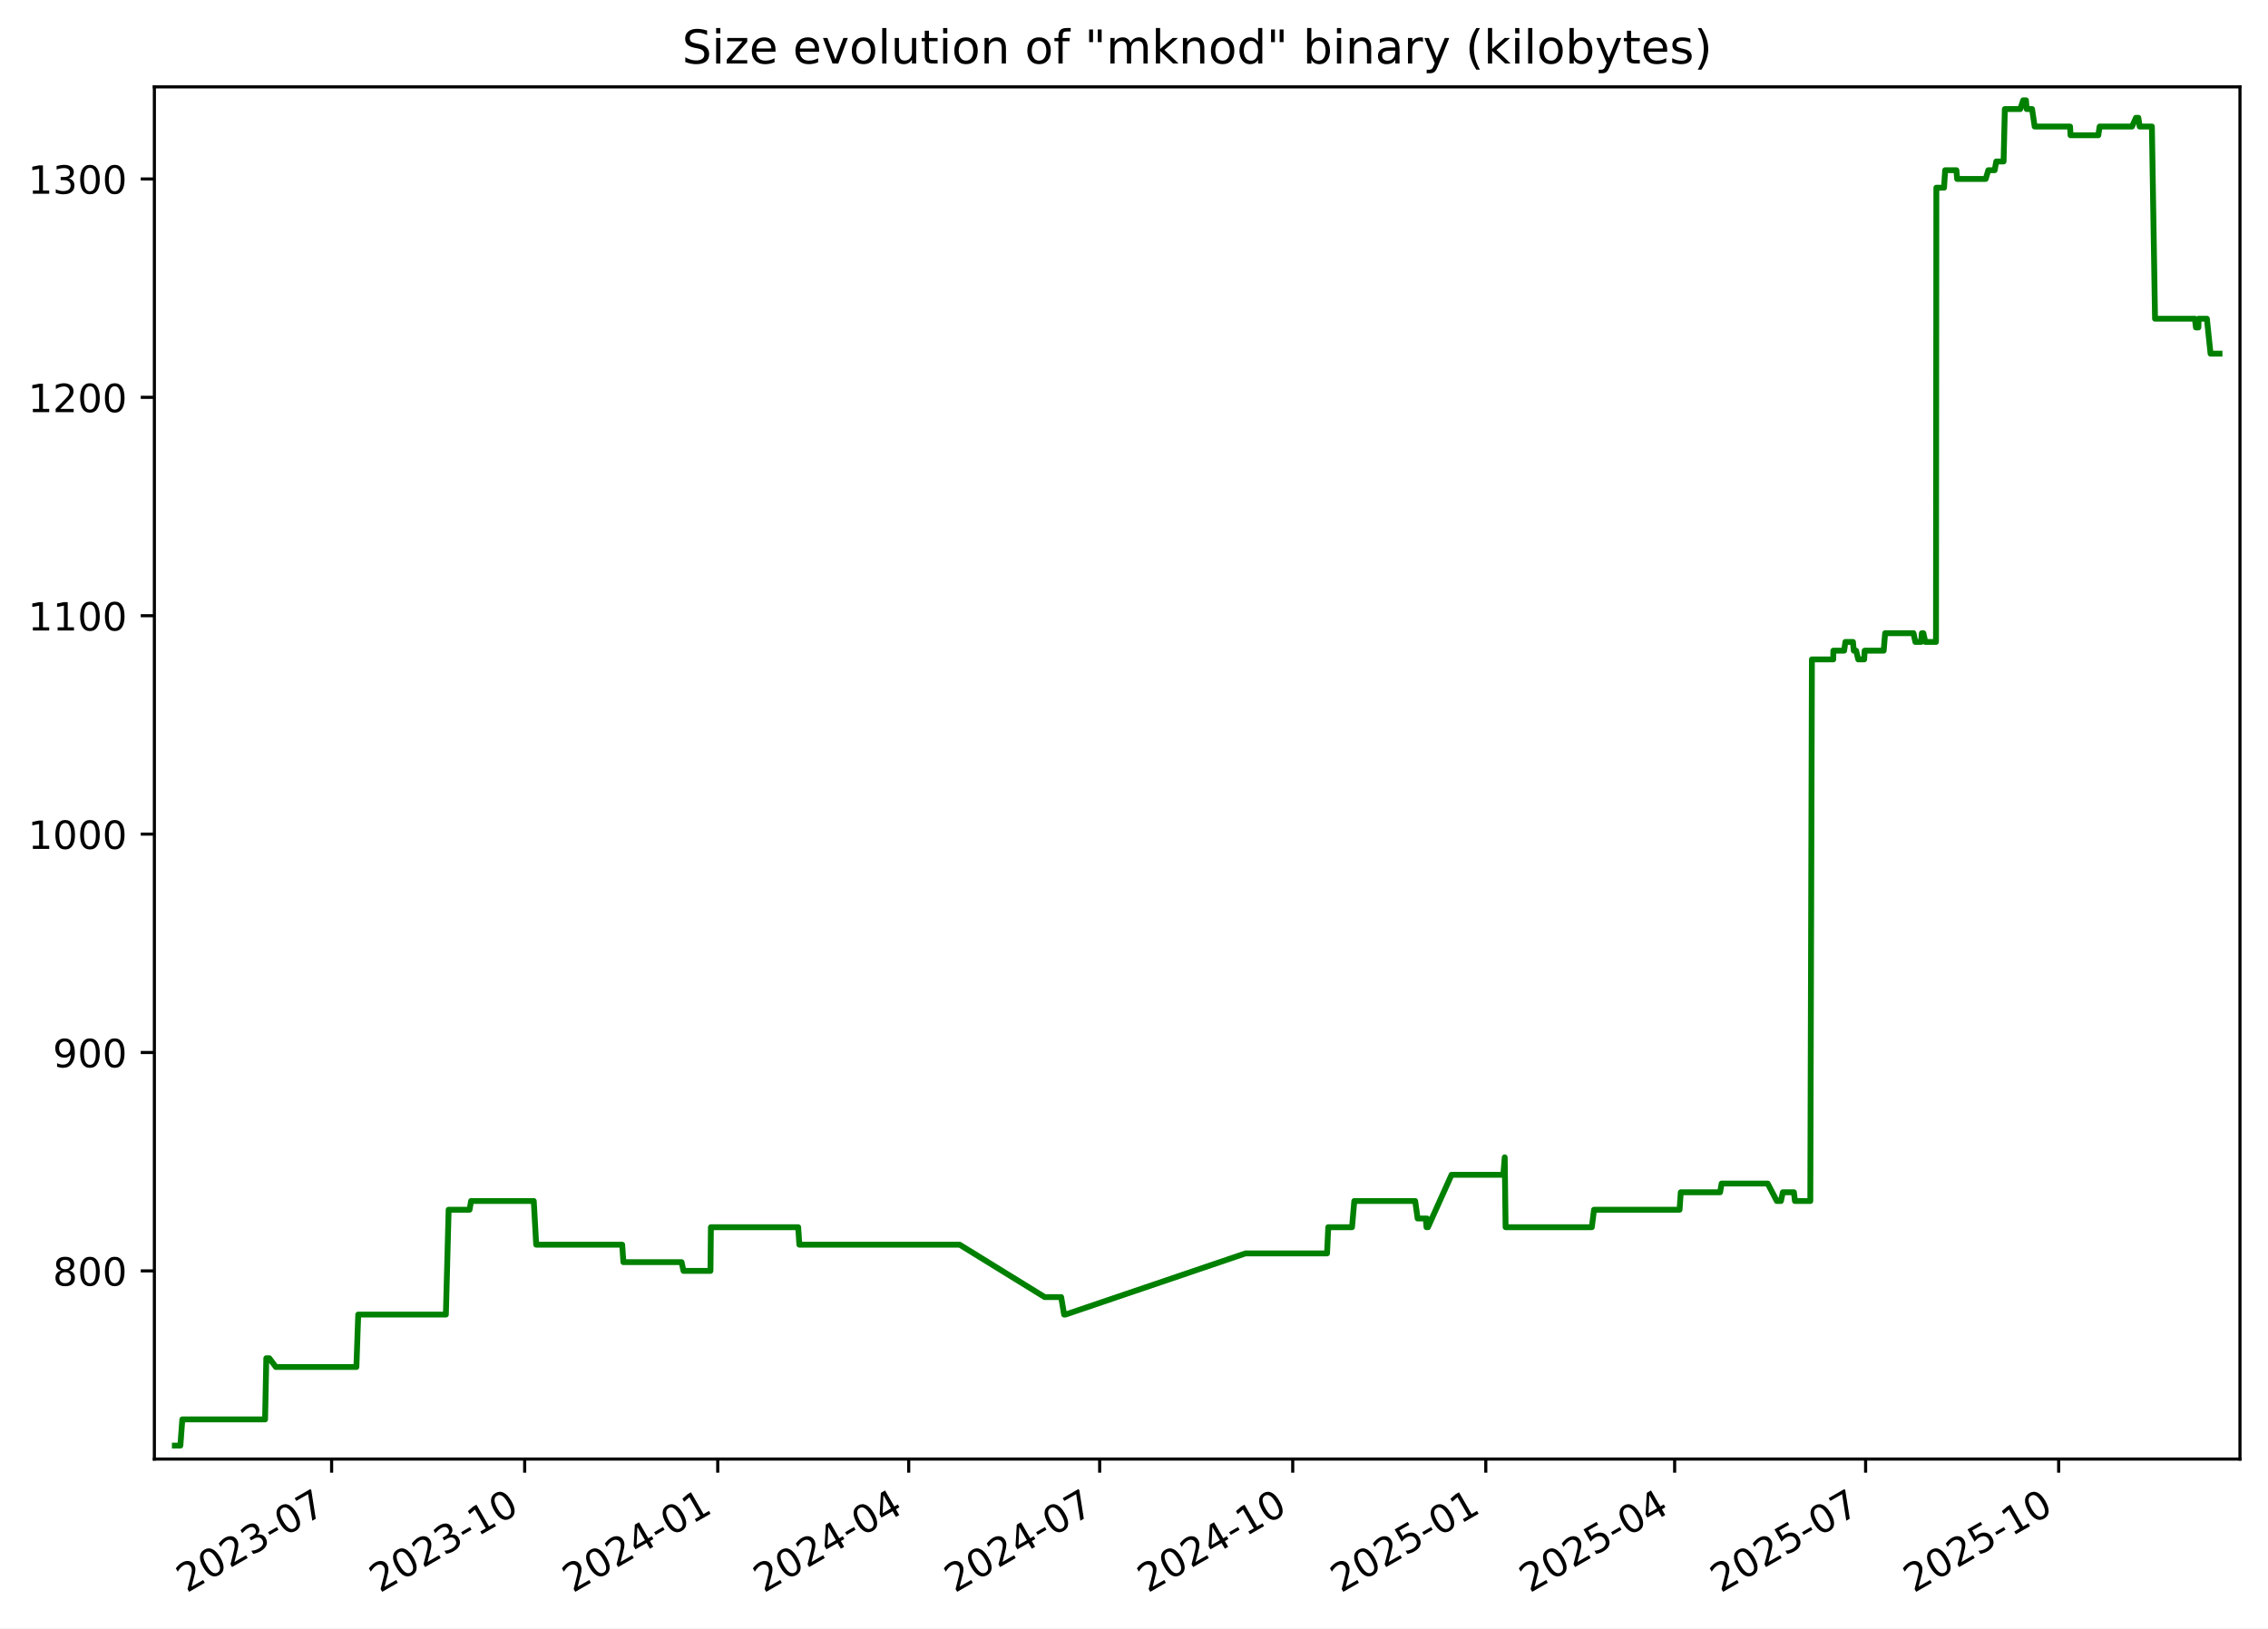
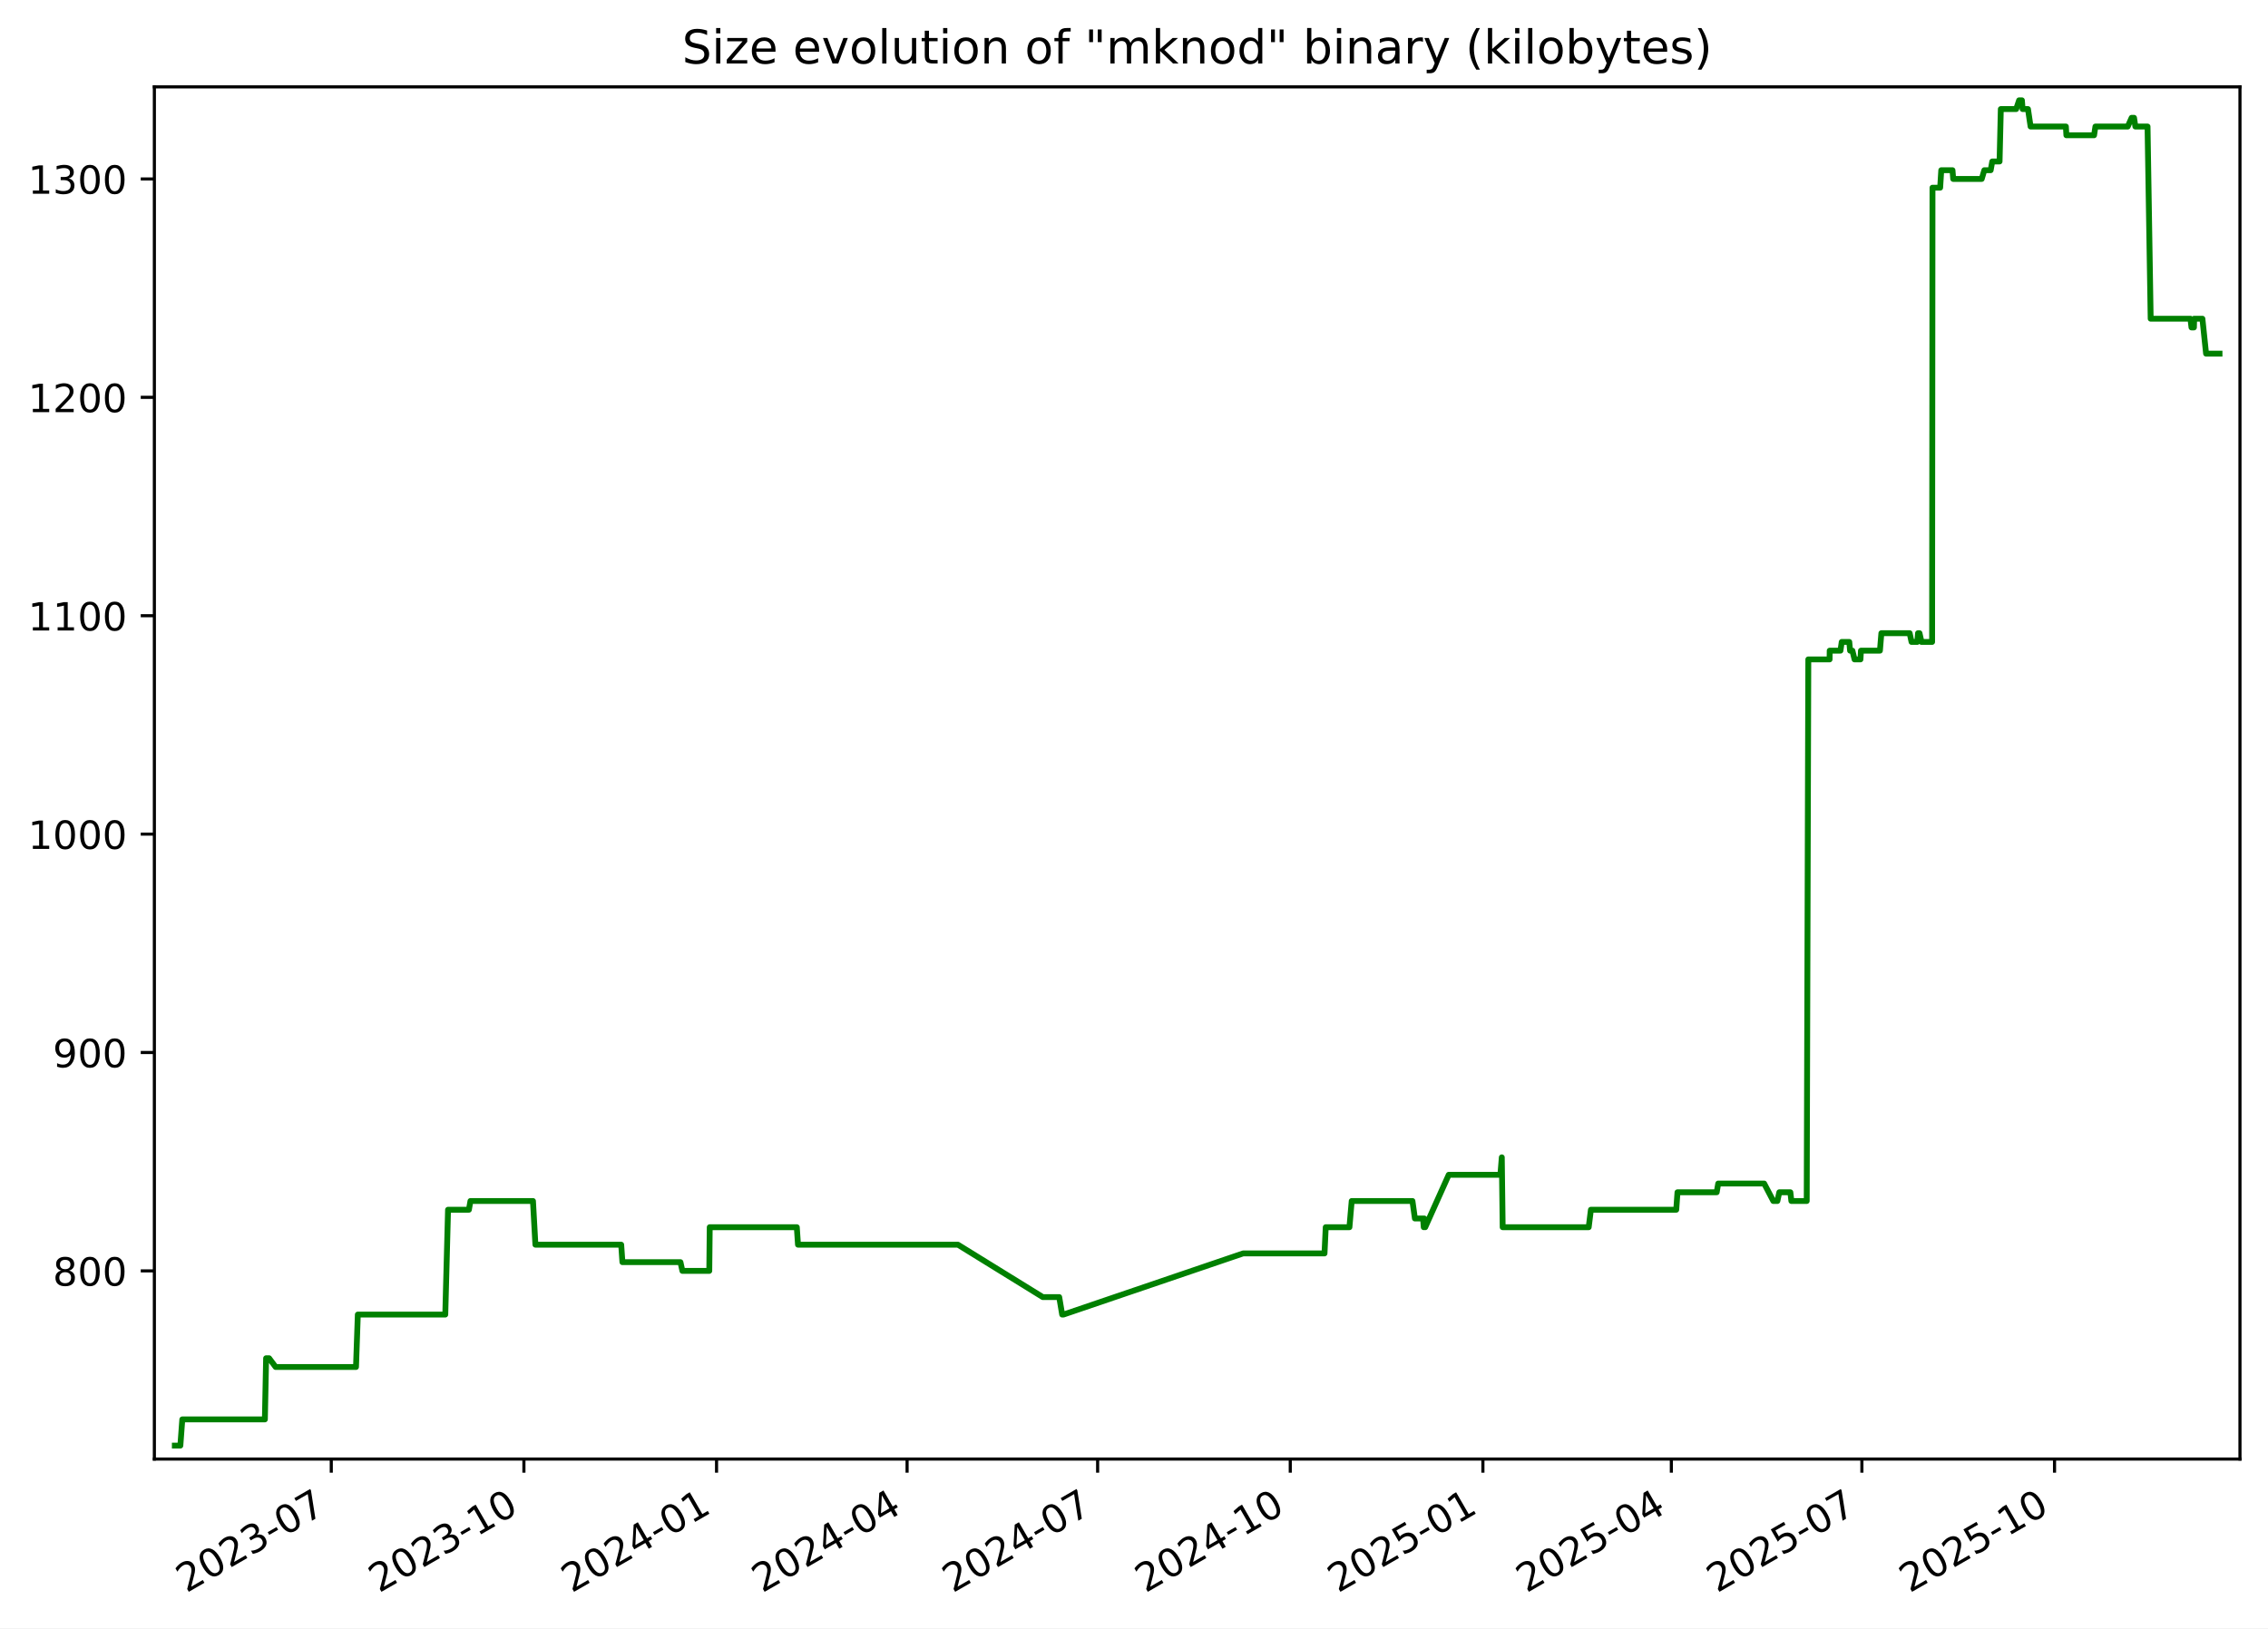
<svg xmlns="http://www.w3.org/2000/svg" xmlns:xlink="http://www.w3.org/1999/xlink" width="582.53pt" height="418.303pt" viewBox="0 0 582.53 418.303" version="1.1">
  <defs>
    <style type="text/css">*{stroke-linejoin: round; stroke-linecap: butt}</style>
  </defs>
  <g id="figure_1">
    <g id="patch_1">
      <path d="M -0 418.303  L 582.53 418.303  L 582.53 0  L -0 0  z " style="fill: #ffffff" />
    </g>
    <g id="axes_1">
      <g id="patch_2">
        <path d="M 39.65 374.83  L 575.33 374.83  L 575.33 22.318  L 39.65 22.318  z " style="fill: #ffffff" />
      </g>
      <g id="matplotlib.axis_1">
        <g id="xtick_1">
          <g id="line2d_1">
            <defs>
-               <path id="mb4c6e9aa20" d="M 0 0  L 0 3.5  " style="stroke: #000000; stroke-width: 0.8" />
+               <path id="m5fbd03f6fa" d="M 0 0  L 0 3.5  " style="stroke: #000000; stroke-width: 0.8" />
            </defs>
            <g>
-               <use xlink:href="#mb4c6e9aa20" x="85.175" y="374.83" style="stroke: #000000; stroke-width: 0.8" />
+               <use xlink:href="#m5fbd03f6fa" x="85.087" y="374.83" style="stroke: #000000; stroke-width: 0.8" />
            </g>
          </g>
          <g id="text_1">
-             <g transform="translate(47.9506 409.302) rotate(-30) scale(0.1 -0.1)">
+             <g transform="translate(47.86205 409.302) rotate(-30) scale(0.1 -0.1)">
              <defs>
                <path id="DejaVuSans-32" d="M 1228 531  L 3431 531  L 3431 0  L 469 0  L 469 531  Q 828 903 1448 1529  Q 2069 2156 2228 2338  Q 2531 2678 2651 2914  Q 2772 3150 2772 3378  Q 2772 3750 2511 3984  Q 2250 4219 1831 4219  Q 1534 4219 1204 4116  Q 875 4013 500 3803  L 500 4441  Q 881 4594 1212 4672  Q 1544 4750 1819 4750  Q 2544 4750 2975 4387  Q 3406 4025 3406 3419  Q 3406 3131 3298 2873  Q 3191 2616 2906 2266  Q 2828 2175 2409 1742  Q 1991 1309 1228 531  z " transform="scale(0.015625)" />
                <path id="DejaVuSans-30" d="M 2034 4250  Q 1547 4250 1301 3770  Q 1056 3291 1056 2328  Q 1056 1369 1301 889  Q 1547 409 2034 409  Q 2525 409 2770 889  Q 3016 1369 3016 2328  Q 3016 3291 2770 3770  Q 2525 4250 2034 4250  z M 2034 4750  Q 2819 4750 3233 4129  Q 3647 3509 3647 2328  Q 3647 1150 3233 529  Q 2819 -91 2034 -91  Q 1250 -91 836 529  Q 422 1150 422 2328  Q 422 3509 836 4129  Q 1250 4750 2034 4750  z " transform="scale(0.015625)" />
                <path id="DejaVuSans-33" d="M 2597 2516  Q 3050 2419 3304 2112  Q 3559 1806 3559 1356  Q 3559 666 3084 287  Q 2609 -91 1734 -91  Q 1441 -91 1130 -33  Q 819 25 488 141  L 488 750  Q 750 597 1062 519  Q 1375 441 1716 441  Q 2309 441 2620 675  Q 2931 909 2931 1356  Q 2931 1769 2642 2001  Q 2353 2234 1838 2234  L 1294 2234  L 1294 2753  L 1863 2753  Q 2328 2753 2575 2939  Q 2822 3125 2822 3475  Q 2822 3834 2567 4026  Q 2313 4219 1838 4219  Q 1578 4219 1281 4162  Q 984 4106 628 3988  L 628 4550  Q 988 4650 1302 4700  Q 1616 4750 1894 4750  Q 2613 4750 3031 4423  Q 3450 4097 3450 3541  Q 3450 3153 3228 2886  Q 3006 2619 2597 2516  z " transform="scale(0.015625)" />
                <path id="DejaVuSans-2d" d="M 313 2009  L 1997 2009  L 1997 1497  L 313 1497  L 313 2009  z " transform="scale(0.015625)" />
                <path id="DejaVuSans-37" d="M 525 4666  L 3525 4666  L 3525 4397  L 1831 0  L 1172 0  L 2766 4134  L 525 4134  L 525 4666  z " transform="scale(0.015625)" />
              </defs>
              <use xlink:href="#DejaVuSans-32" />
              <use xlink:href="#DejaVuSans-30" x="63.623" />
              <use xlink:href="#DejaVuSans-32" x="127.246" />
              <use xlink:href="#DejaVuSans-33" x="190.869" />
              <use xlink:href="#DejaVuSans-2d" x="254.492" />
              <use xlink:href="#DejaVuSans-30" x="290.576" />
              <use xlink:href="#DejaVuSans-37" x="354.199" />
            </g>
          </g>
        </g>
        <g id="xtick_2">
          <g id="line2d_2">
            <g>
-               <use xlink:href="#mb4c6e9aa20" x="134.763" y="374.83" style="stroke: #000000; stroke-width: 0.8" />
+               <use xlink:href="#m5fbd03f6fa" x="134.565" y="374.83" style="stroke: #000000; stroke-width: 0.8" />
            </g>
          </g>
          <g id="text_2">
-             <g transform="translate(97.53768 409.302) rotate(-30) scale(0.1 -0.1)">
+             <g transform="translate(97.34011 409.302) rotate(-30) scale(0.1 -0.1)">
              <defs>
                <path id="DejaVuSans-31" d="M 794 531  L 1825 531  L 1825 4091  L 703 3866  L 703 4441  L 1819 4666  L 2450 4666  L 2450 531  L 3481 531  L 3481 0  L 794 0  L 794 531  z " transform="scale(0.015625)" />
              </defs>
              <use xlink:href="#DejaVuSans-32" />
              <use xlink:href="#DejaVuSans-30" x="63.623" />
              <use xlink:href="#DejaVuSans-32" x="127.246" />
              <use xlink:href="#DejaVuSans-33" x="190.869" />
              <use xlink:href="#DejaVuSans-2d" x="254.492" />
              <use xlink:href="#DejaVuSans-31" x="290.576" />
              <use xlink:href="#DejaVuSans-30" x="354.199" />
            </g>
          </g>
        </g>
        <g id="xtick_3">
          <g id="line2d_3">
            <g>
-               <use xlink:href="#mb4c6e9aa20" x="184.35" y="374.83" style="stroke: #000000; stroke-width: 0.8" />
+               <use xlink:href="#m5fbd03f6fa" x="184.043" y="374.83" style="stroke: #000000; stroke-width: 0.8" />
            </g>
          </g>
          <g id="text_3">
-             <g transform="translate(147.1248 409.302) rotate(-30) scale(0.1 -0.1)">
+             <g transform="translate(146.8182 409.302) rotate(-30) scale(0.1 -0.1)">
              <defs>
                <path id="DejaVuSans-34" d="M 2419 4116  L 825 1625  L 2419 1625  L 2419 4116  z M 2253 4666  L 3047 4666  L 3047 1625  L 3713 1625  L 3713 1100  L 3047 1100  L 3047 0  L 2419 0  L 2419 1100  L 313 1100  L 313 1709  L 2253 4666  z " transform="scale(0.015625)" />
              </defs>
              <use xlink:href="#DejaVuSans-32" />
              <use xlink:href="#DejaVuSans-30" x="63.623" />
              <use xlink:href="#DejaVuSans-32" x="127.246" />
              <use xlink:href="#DejaVuSans-34" x="190.869" />
              <use xlink:href="#DejaVuSans-2d" x="254.492" />
              <use xlink:href="#DejaVuSans-30" x="290.576" />
              <use xlink:href="#DejaVuSans-31" x="354.199" />
            </g>
          </g>
        </g>
        <g id="xtick_4">
          <g id="line2d_4">
            <g>
-               <use xlink:href="#mb4c6e9aa20" x="233.398" y="374.83" style="stroke: #000000; stroke-width: 0.8" />
+               <use xlink:href="#m5fbd03f6fa" x="232.983" y="374.83" style="stroke: #000000; stroke-width: 0.8" />
            </g>
          </g>
          <g id="text_4">
-             <g transform="translate(196.1729 409.302) rotate(-30) scale(0.1 -0.1)">
+             <g transform="translate(195.7584 409.302) rotate(-30) scale(0.1 -0.1)">
              <use xlink:href="#DejaVuSans-32" />
              <use xlink:href="#DejaVuSans-30" x="63.623" />
              <use xlink:href="#DejaVuSans-32" x="127.246" />
              <use xlink:href="#DejaVuSans-34" x="190.869" />
              <use xlink:href="#DejaVuSans-2d" x="254.492" />
              <use xlink:href="#DejaVuSans-30" x="290.576" />
              <use xlink:href="#DejaVuSans-34" x="354.199" />
            </g>
          </g>
        </g>
        <g id="xtick_5">
          <g id="line2d_5">
            <g>
-               <use xlink:href="#mb4c6e9aa20" x="282.446" y="374.83" style="stroke: #000000; stroke-width: 0.8" />
+               <use xlink:href="#m5fbd03f6fa" x="281.924" y="374.83" style="stroke: #000000; stroke-width: 0.8" />
            </g>
          </g>
          <g id="text_5">
-             <g transform="translate(245.221 409.302) rotate(-30) scale(0.1 -0.1)">
+             <g transform="translate(244.6987 409.302) rotate(-30) scale(0.1 -0.1)">
              <use xlink:href="#DejaVuSans-32" />
              <use xlink:href="#DejaVuSans-30" x="63.623" />
              <use xlink:href="#DejaVuSans-32" x="127.246" />
              <use xlink:href="#DejaVuSans-34" x="190.869" />
              <use xlink:href="#DejaVuSans-2d" x="254.492" />
              <use xlink:href="#DejaVuSans-30" x="290.576" />
              <use xlink:href="#DejaVuSans-37" x="354.199" />
            </g>
          </g>
        </g>
        <g id="xtick_6">
          <g id="line2d_6">
            <g>
-               <use xlink:href="#mb4c6e9aa20" x="332.033" y="374.83" style="stroke: #000000; stroke-width: 0.8" />
+               <use xlink:href="#m5fbd03f6fa" x="331.402" y="374.83" style="stroke: #000000; stroke-width: 0.8" />
            </g>
          </g>
          <g id="text_6">
-             <g transform="translate(294.8081 409.302) rotate(-30) scale(0.1 -0.1)">
+             <g transform="translate(294.1768 409.302) rotate(-30) scale(0.1 -0.1)">
              <use xlink:href="#DejaVuSans-32" />
              <use xlink:href="#DejaVuSans-30" x="63.623" />
              <use xlink:href="#DejaVuSans-32" x="127.246" />
              <use xlink:href="#DejaVuSans-34" x="190.869" />
              <use xlink:href="#DejaVuSans-2d" x="254.492" />
              <use xlink:href="#DejaVuSans-31" x="290.576" />
              <use xlink:href="#DejaVuSans-30" x="354.199" />
            </g>
          </g>
        </g>
        <g id="xtick_7">
          <g id="line2d_7">
            <g>
-               <use xlink:href="#mb4c6e9aa20" x="381.62" y="374.83" style="stroke: #000000; stroke-width: 0.8" />
+               <use xlink:href="#m5fbd03f6fa" x="380.88" y="374.83" style="stroke: #000000; stroke-width: 0.8" />
            </g>
          </g>
          <g id="text_7">
-             <g transform="translate(344.3952 409.302) rotate(-30) scale(0.1 -0.1)">
+             <g transform="translate(343.6548 409.302) rotate(-30) scale(0.1 -0.1)">
              <defs>
                <path id="DejaVuSans-35" d="M 691 4666  L 3169 4666  L 3169 4134  L 1269 4134  L 1269 2991  Q 1406 3038 1543 3061  Q 1681 3084 1819 3084  Q 2600 3084 3056 2656  Q 3513 2228 3513 1497  Q 3513 744 3044 326  Q 2575 -91 1722 -91  Q 1428 -91 1123 -41  Q 819 9 494 109  L 494 744  Q 775 591 1075 516  Q 1375 441 1709 441  Q 2250 441 2565 725  Q 2881 1009 2881 1497  Q 2881 1984 2565 2268  Q 2250 2553 1709 2553  Q 1456 2553 1204 2497  Q 953 2441 691 2322  L 691 4666  z " transform="scale(0.015625)" />
              </defs>
              <use xlink:href="#DejaVuSans-32" />
              <use xlink:href="#DejaVuSans-30" x="63.623" />
              <use xlink:href="#DejaVuSans-32" x="127.246" />
              <use xlink:href="#DejaVuSans-35" x="190.869" />
              <use xlink:href="#DejaVuSans-2d" x="254.492" />
              <use xlink:href="#DejaVuSans-30" x="290.576" />
              <use xlink:href="#DejaVuSans-31" x="354.199" />
            </g>
          </g>
        </g>
        <g id="xtick_8">
          <g id="line2d_8">
            <g>
-               <use xlink:href="#mb4c6e9aa20" x="430.129" y="374.83" style="stroke: #000000; stroke-width: 0.8" />
+               <use xlink:href="#m5fbd03f6fa" x="429.282" y="374.83" style="stroke: #000000; stroke-width: 0.8" />
            </g>
          </g>
          <g id="text_8">
-             <g transform="translate(392.9043 409.302) rotate(-30) scale(0.1 -0.1)">
+             <g transform="translate(392.0573 409.302) rotate(-30) scale(0.1 -0.1)">
              <use xlink:href="#DejaVuSans-32" />
              <use xlink:href="#DejaVuSans-30" x="63.623" />
              <use xlink:href="#DejaVuSans-32" x="127.246" />
              <use xlink:href="#DejaVuSans-35" x="190.869" />
              <use xlink:href="#DejaVuSans-2d" x="254.492" />
              <use xlink:href="#DejaVuSans-30" x="290.576" />
              <use xlink:href="#DejaVuSans-34" x="354.199" />
            </g>
          </g>
        </g>
        <g id="xtick_9">
          <g id="line2d_9">
            <g>
-               <use xlink:href="#mb4c6e9aa20" x="479.177" y="374.83" style="stroke: #000000; stroke-width: 0.8" />
+               <use xlink:href="#m5fbd03f6fa" x="478.222" y="374.83" style="stroke: #000000; stroke-width: 0.8" />
            </g>
          </g>
          <g id="text_9">
-             <g transform="translate(441.9524 409.302) rotate(-30) scale(0.1 -0.1)">
+             <g transform="translate(440.9975 409.302) rotate(-30) scale(0.1 -0.1)">
              <use xlink:href="#DejaVuSans-32" />
              <use xlink:href="#DejaVuSans-30" x="63.623" />
              <use xlink:href="#DejaVuSans-32" x="127.246" />
              <use xlink:href="#DejaVuSans-35" x="190.869" />
              <use xlink:href="#DejaVuSans-2d" x="254.492" />
              <use xlink:href="#DejaVuSans-30" x="290.576" />
              <use xlink:href="#DejaVuSans-37" x="354.199" />
            </g>
          </g>
        </g>
        <g id="xtick_10">
          <g id="line2d_10">
            <g>
-               <use xlink:href="#mb4c6e9aa20" x="528.764" y="374.83" style="stroke: #000000; stroke-width: 0.8" />
+               <use xlink:href="#m5fbd03f6fa" x="527.7" y="374.83" style="stroke: #000000; stroke-width: 0.8" />
            </g>
          </g>
          <g id="text_10">
-             <g transform="translate(491.5394 409.302) rotate(-30) scale(0.1 -0.1)">
+             <g transform="translate(490.4756 409.302) rotate(-30) scale(0.1 -0.1)">
              <use xlink:href="#DejaVuSans-32" />
              <use xlink:href="#DejaVuSans-30" x="63.623" />
              <use xlink:href="#DejaVuSans-32" x="127.246" />
              <use xlink:href="#DejaVuSans-35" x="190.869" />
              <use xlink:href="#DejaVuSans-2d" x="254.492" />
              <use xlink:href="#DejaVuSans-31" x="290.576" />
              <use xlink:href="#DejaVuSans-30" x="354.199" />
            </g>
          </g>
        </g>
      </g>
      <g id="matplotlib.axis_2">
        <g id="ytick_1">
          <g id="line2d_11">
            <defs>
-               <path id="ma13e16b64d" d="M 0 0  L -3.5 0  " style="stroke: #000000; stroke-width: 0.8" />
+               <path id="maf9f6ffe1e" d="M 0 0  L -3.5 0  " style="stroke: #000000; stroke-width: 0.8" />
            </defs>
            <g>
-               <use xlink:href="#ma13e16b64d" x="39.65" y="326.491" style="stroke: #000000; stroke-width: 0.8" />
+               <use xlink:href="#maf9f6ffe1e" x="39.65" y="326.491" style="stroke: #000000; stroke-width: 0.8" />
            </g>
          </g>
          <g id="text_11">
            <g transform="translate(13.5625 330.2902) scale(0.1 -0.1)">
              <defs>
                <path id="DejaVuSans-38" d="M 2034 2216  Q 1584 2216 1326 1975  Q 1069 1734 1069 1313  Q 1069 891 1326 650  Q 1584 409 2034 409  Q 2484 409 2743 651  Q 3003 894 3003 1313  Q 3003 1734 2745 1975  Q 2488 2216 2034 2216  z M 1403 2484  Q 997 2584 770 2862  Q 544 3141 544 3541  Q 544 4100 942 4425  Q 1341 4750 2034 4750  Q 2731 4750 3128 4425  Q 3525 4100 3525 3541  Q 3525 3141 3298 2862  Q 3072 2584 2669 2484  Q 3125 2378 3379 2068  Q 3634 1759 3634 1313  Q 3634 634 3220 271  Q 2806 -91 2034 -91  Q 1263 -91 848 271  Q 434 634 434 1313  Q 434 1759 690 2068  Q 947 2378 1403 2484  z M 1172 3481  Q 1172 3119 1398 2916  Q 1625 2713 2034 2713  Q 2441 2713 2670 2916  Q 2900 3119 2900 3481  Q 2900 3844 2670 4047  Q 2441 4250 2034 4250  Q 1625 4250 1398 4047  Q 1172 3844 1172 3481  z " transform="scale(0.015625)" />
              </defs>
              <use xlink:href="#DejaVuSans-38" />
              <use xlink:href="#DejaVuSans-30" x="63.623" />
              <use xlink:href="#DejaVuSans-30" x="127.246" />
            </g>
          </g>
        </g>
        <g id="ytick_2">
          <g id="line2d_12">
            <g>
-               <use xlink:href="#ma13e16b64d" x="39.65" y="270.387" style="stroke: #000000; stroke-width: 0.8" />
+               <use xlink:href="#maf9f6ffe1e" x="39.65" y="270.387" style="stroke: #000000; stroke-width: 0.8" />
            </g>
          </g>
          <g id="text_12">
            <g transform="translate(13.5625 274.1863) scale(0.1 -0.1)">
              <defs>
                <path id="DejaVuSans-39" d="M 703 97  L 703 672  Q 941 559 1184 500  Q 1428 441 1663 441  Q 2288 441 2617 861  Q 2947 1281 2994 2138  Q 2813 1869 2534 1725  Q 2256 1581 1919 1581  Q 1219 1581 811 2004  Q 403 2428 403 3163  Q 403 3881 828 4315  Q 1253 4750 1959 4750  Q 2769 4750 3195 4129  Q 3622 3509 3622 2328  Q 3622 1225 3098 567  Q 2575 -91 1691 -91  Q 1453 -91 1209 -44  Q 966 3 703 97  z M 1959 2075  Q 2384 2075 2632 2365  Q 2881 2656 2881 3163  Q 2881 3666 2632 3958  Q 2384 4250 1959 4250  Q 1534 4250 1286 3958  Q 1038 3666 1038 3163  Q 1038 2656 1286 2365  Q 1534 2075 1959 2075  z " transform="scale(0.015625)" />
              </defs>
              <use xlink:href="#DejaVuSans-39" />
              <use xlink:href="#DejaVuSans-30" x="63.623" />
              <use xlink:href="#DejaVuSans-30" x="127.246" />
            </g>
          </g>
        </g>
        <g id="ytick_3">
          <g id="line2d_13">
            <g>
-               <use xlink:href="#ma13e16b64d" x="39.65" y="214.283" style="stroke: #000000; stroke-width: 0.8" />
+               <use xlink:href="#maf9f6ffe1e" x="39.65" y="214.283" style="stroke: #000000; stroke-width: 0.8" />
            </g>
          </g>
          <g id="text_13">
            <g transform="translate(7.2 218.0824) scale(0.1 -0.1)">
              <use xlink:href="#DejaVuSans-31" />
              <use xlink:href="#DejaVuSans-30" x="63.623" />
              <use xlink:href="#DejaVuSans-30" x="127.246" />
              <use xlink:href="#DejaVuSans-30" x="190.869" />
            </g>
          </g>
        </g>
        <g id="ytick_4">
          <g id="line2d_14">
            <g>
-               <use xlink:href="#ma13e16b64d" x="39.65" y="158.179" style="stroke: #000000; stroke-width: 0.8" />
+               <use xlink:href="#maf9f6ffe1e" x="39.65" y="158.179" style="stroke: #000000; stroke-width: 0.8" />
            </g>
          </g>
          <g id="text_14">
            <g transform="translate(7.2 161.9785) scale(0.1 -0.1)">
              <use xlink:href="#DejaVuSans-31" />
              <use xlink:href="#DejaVuSans-31" x="63.623" />
              <use xlink:href="#DejaVuSans-30" x="127.246" />
              <use xlink:href="#DejaVuSans-30" x="190.869" />
            </g>
          </g>
        </g>
        <g id="ytick_5">
          <g id="line2d_15">
            <g>
-               <use xlink:href="#ma13e16b64d" x="39.65" y="102.075" style="stroke: #000000; stroke-width: 0.8" />
+               <use xlink:href="#maf9f6ffe1e" x="39.65" y="102.075" style="stroke: #000000; stroke-width: 0.8" />
            </g>
          </g>
          <g id="text_15">
            <g transform="translate(7.2 105.8746) scale(0.1 -0.1)">
              <use xlink:href="#DejaVuSans-31" />
              <use xlink:href="#DejaVuSans-32" x="63.623" />
              <use xlink:href="#DejaVuSans-30" x="127.246" />
              <use xlink:href="#DejaVuSans-30" x="190.869" />
            </g>
          </g>
        </g>
        <g id="ytick_6">
          <g id="line2d_16">
            <g>
-               <use xlink:href="#ma13e16b64d" x="39.65" y="45.972" style="stroke: #000000; stroke-width: 0.8" />
+               <use xlink:href="#maf9f6ffe1e" x="39.65" y="45.972" style="stroke: #000000; stroke-width: 0.8" />
            </g>
          </g>
          <g id="text_16">
            <g transform="translate(7.2 49.77075) scale(0.1 -0.1)">
              <use xlink:href="#DejaVuSans-31" />
              <use xlink:href="#DejaVuSans-33" x="63.623" />
              <use xlink:href="#DejaVuSans-30" x="127.246" />
              <use xlink:href="#DejaVuSans-30" x="190.869" />
            </g>
          </g>
        </g>
      </g>
      <g id="line2d_17">
-         <path d="M 44.902 371.374  L 46.329 371.374  L 46.828 364.642  L 68.086 364.642  L 68.401 348.933  L 69.171 348.933  L 70.851 351.177  L 91.541 351.177  L 92.01 337.712  L 114.523 337.712  L 115.232 310.782  L 120.603 310.782  L 120.999 308.538  L 137.097 308.538  L 137.721 319.759  L 159.809 319.759  L 160.117 324.247  L 175.058 324.247  L 175.558 326.491  L 182.479 326.491  L 182.595 315.27  L 205.012 315.27  L 205.315 319.759  L 246.485 319.759  L 268.331 333.223  L 272.558 333.223  L 273.317 337.712  L 273.646 337.712  L 319.898 322.003  L 340.849 322.003  L 341.163 315.27  L 347.264 315.27  L 347.847 308.538  L 363.484 308.538  L 364.117 313.026  L 366.222 313.026  L 366.394 315.27  L 366.512 313.026  L 366.77 315.27  L 372.824 301.805  L 386.123 301.805  L 386.483 297.317  L 386.709 315.27  L 408.854 315.27  L 409.42 310.782  L 431.39 310.782  L 431.707 306.294  L 441.802 306.294  L 442.196 304.049  L 454.019 304.049  L 456.374 308.538  L 457.424 308.538  L 457.919 306.294  L 460.765 306.294  L 461.024 308.538  L 464.975 308.538  L 465.384 169.4  L 470.865 169.4  L 470.89 167.156  L 473.658 167.156  L 473.985 164.912  L 475.929 164.912  L 476.137 167.156  L 476.737 167.156  L 477.287 169.4  L 478.806 169.4  L 478.933 167.156  L 483.819 167.156  L 484.189 162.668  L 491.473 162.668  L 491.956 164.912  L 493.432 164.912  L 493.626 162.668  L 494.007 162.668  L 494.516 164.912  L 497.254 164.912  L 497.35 48.216  L 499.323 48.216  L 499.607 43.727  L 502.499 43.727  L 502.684 45.972  L 510.02 45.972  L 510.693 43.727  L 512.327 43.727  L 512.735 41.483  L 514.617 41.483  L 514.937 28.018  L 518.892 28.018  L 519.645 25.774  L 520.369 25.774  L 520.547 28.018  L 521.932 28.018  L 522.601 32.507  L 531.69 32.507  L 531.816 34.751  L 538.942 34.751  L 539.291 32.507  L 547.61 32.507  L 548.611 30.262  L 549.232 30.262  L 549.57 32.507  L 552.708 32.507  L 553.515 81.878  L 563.753 81.878  L 564.019 84.122  L 564.649 84.122  L 564.704 81.878  L 566.831 81.878  L 567.774 90.855  L 570.078 90.855  L 570.078 90.855  " clip-path="url(#pf9c1498212)" style="fill: none; stroke: #008000; stroke-width: 1.5; stroke-linecap: square" />
+         <path d="M 44.902 371.374  L 46.325 371.374  L 46.823 364.642  L 68.035 364.642  L 68.349 348.933  L 69.118 348.933  L 70.794 351.177  L 91.438 351.177  L 91.906 337.712  L 114.369 337.712  L 115.078 310.782  L 120.437 310.782  L 120.832 308.538  L 136.894 308.538  L 137.517 319.759  L 159.556 319.759  L 159.864 324.247  L 174.772 324.247  L 175.271 326.491  L 182.177 326.491  L 182.293 315.27  L 204.66 315.27  L 204.962 319.759  L 246.042 319.759  L 267.839 333.223  L 272.058 333.223  L 272.815 337.712  L 273.143 337.712  L 319.293 322.003  L 340.198 322.003  L 340.511 315.27  L 346.599 315.27  L 347.181 308.538  L 362.784 308.538  L 363.415 313.026  L 365.516 313.026  L 365.687 315.27  L 365.805 313.026  L 366.063 315.27  L 372.104 301.805  L 385.373 301.805  L 385.732 297.317  L 385.957 315.27  L 408.054 315.27  L 408.619 310.782  L 430.54 310.782  L 430.857 306.294  L 440.929 306.294  L 441.322 304.049  L 453.119 304.049  L 455.469 308.538  L 456.517 308.538  L 457.011 306.294  L 459.85 306.294  L 460.109 308.538  L 464.052 308.538  L 464.46 169.4  L 469.928 169.4  L 469.953 167.156  L 472.715 167.156  L 473.042 164.912  L 474.981 164.912  L 475.189 167.156  L 475.787 167.156  L 476.336 169.4  L 477.852 169.4  L 477.979 167.156  L 482.854 167.156  L 483.224 162.668  L 490.491 162.668  L 490.973 164.912  L 492.446 164.912  L 492.64 162.668  L 493.02 162.668  L 493.527 164.912  L 496.259 164.912  L 496.355 48.216  L 498.324 48.216  L 498.608 43.727  L 501.493 43.727  L 501.677 45.972  L 508.997 45.972  L 509.669 43.727  L 511.299 43.727  L 511.706 41.483  L 513.584 41.483  L 513.904 28.018  L 517.85 28.018  L 518.601 25.774  L 519.323 25.774  L 519.501 28.018  L 520.883 28.018  L 521.551 32.507  L 530.619 32.507  L 530.745 34.751  L 537.856 34.751  L 538.204 32.507  L 546.505 32.507  L 547.504 30.262  L 548.123 30.262  L 548.461 32.507  L 551.591 32.507  L 552.396 81.878  L 562.612 81.878  L 562.878 84.122  L 563.506 84.122  L 563.561 81.878  L 565.683 81.878  L 566.624 90.855  L 570.078 90.855  L 570.078 90.855  " clip-path="url(#p4cbac90965)" style="fill: none; stroke: #008000; stroke-width: 1.5; stroke-linecap: square" />
      </g>
      <g id="patch_3">
        <path d="M 39.65 374.83  L 39.65 22.318  " style="fill: none; stroke: #000000; stroke-width: 0.8; stroke-linejoin: miter; stroke-linecap: square" />
      </g>
      <g id="patch_4">
        <path d="M 575.33 374.83  L 575.33 22.318  " style="fill: none; stroke: #000000; stroke-width: 0.8; stroke-linejoin: miter; stroke-linecap: square" />
      </g>
      <g id="patch_5">
        <path d="M 39.65 374.83  L 575.33 374.83  " style="fill: none; stroke: #000000; stroke-width: 0.8; stroke-linejoin: miter; stroke-linecap: square" />
      </g>
      <g id="patch_6">
        <path d="M 39.65 22.318  L 575.33 22.318  " style="fill: none; stroke: #000000; stroke-width: 0.8; stroke-linejoin: miter; stroke-linecap: square" />
      </g>
      <g id="text_17">
        <g transform="translate(175.1928 16.31812) scale(0.12 -0.12)">
          <defs>
            <path id="DejaVuSans-53" d="M 3425 4513  L 3425 3897  Q 3066 4069 2747 4153  Q 2428 4238 2131 4238  Q 1616 4238 1336 4038  Q 1056 3838 1056 3469  Q 1056 3159 1242 3001  Q 1428 2844 1947 2747  L 2328 2669  Q 3034 2534 3370 2195  Q 3706 1856 3706 1288  Q 3706 609 3251 259  Q 2797 -91 1919 -91  Q 1588 -91 1214 -16  Q 841 59 441 206  L 441 856  Q 825 641 1194 531  Q 1563 422 1919 422  Q 2459 422 2753 634  Q 3047 847 3047 1241  Q 3047 1584 2836 1778  Q 2625 1972 2144 2069  L 1759 2144  Q 1053 2284 737 2584  Q 422 2884 422 3419  Q 422 4038 858 4394  Q 1294 4750 2059 4750  Q 2388 4750 2728 4690  Q 3069 4631 3425 4513  z " transform="scale(0.015625)" />
            <path id="DejaVuSans-69" d="M 603 3500  L 1178 3500  L 1178 0  L 603 0  L 603 3500  z M 603 4863  L 1178 4863  L 1178 4134  L 603 4134  L 603 4863  z " transform="scale(0.015625)" />
            <path id="DejaVuSans-7a" d="M 353 3500  L 3084 3500  L 3084 2975  L 922 459  L 3084 459  L 3084 0  L 275 0  L 275 525  L 2438 3041  L 353 3041  L 353 3500  z " transform="scale(0.015625)" />
            <path id="DejaVuSans-65" d="M 3597 1894  L 3597 1613  L 953 1613  Q 991 1019 1311 708  Q 1631 397 2203 397  Q 2534 397 2845 478  Q 3156 559 3463 722  L 3463 178  Q 3153 47 2828 -22  Q 2503 -91 2169 -91  Q 1331 -91 842 396  Q 353 884 353 1716  Q 353 2575 817 3079  Q 1281 3584 2069 3584  Q 2775 3584 3186 3129  Q 3597 2675 3597 1894  z M 3022 2063  Q 3016 2534 2758 2815  Q 2500 3097 2075 3097  Q 1594 3097 1305 2825  Q 1016 2553 972 2059  L 3022 2063  z " transform="scale(0.015625)" />
            <path id="DejaVuSans-20" transform="scale(0.015625)" />
            <path id="DejaVuSans-76" d="M 191 3500  L 800 3500  L 1894 563  L 2988 3500  L 3597 3500  L 2284 0  L 1503 0  L 191 3500  z " transform="scale(0.015625)" />
            <path id="DejaVuSans-6f" d="M 1959 3097  Q 1497 3097 1228 2736  Q 959 2375 959 1747  Q 959 1119 1226 758  Q 1494 397 1959 397  Q 2419 397 2687 759  Q 2956 1122 2956 1747  Q 2956 2369 2687 2733  Q 2419 3097 1959 3097  z M 1959 3584  Q 2709 3584 3137 3096  Q 3566 2609 3566 1747  Q 3566 888 3137 398  Q 2709 -91 1959 -91  Q 1206 -91 779 398  Q 353 888 353 1747  Q 353 2609 779 3096  Q 1206 3584 1959 3584  z " transform="scale(0.015625)" />
            <path id="DejaVuSans-6c" d="M 603 4863  L 1178 4863  L 1178 0  L 603 0  L 603 4863  z " transform="scale(0.015625)" />
            <path id="DejaVuSans-75" d="M 544 1381  L 544 3500  L 1119 3500  L 1119 1403  Q 1119 906 1312 657  Q 1506 409 1894 409  Q 2359 409 2629 706  Q 2900 1003 2900 1516  L 2900 3500  L 3475 3500  L 3475 0  L 2900 0  L 2900 538  Q 2691 219 2414 64  Q 2138 -91 1772 -91  Q 1169 -91 856 284  Q 544 659 544 1381  z M 1991 3584  L 1991 3584  z " transform="scale(0.015625)" />
            <path id="DejaVuSans-74" d="M 1172 4494  L 1172 3500  L 2356 3500  L 2356 3053  L 1172 3053  L 1172 1153  Q 1172 725 1289 603  Q 1406 481 1766 481  L 2356 481  L 2356 0  L 1766 0  Q 1100 0 847 248  Q 594 497 594 1153  L 594 3053  L 172 3053  L 172 3500  L 594 3500  L 594 4494  L 1172 4494  z " transform="scale(0.015625)" />
            <path id="DejaVuSans-6e" d="M 3513 2113  L 3513 0  L 2938 0  L 2938 2094  Q 2938 2591 2744 2837  Q 2550 3084 2163 3084  Q 1697 3084 1428 2787  Q 1159 2491 1159 1978  L 1159 0  L 581 0  L 581 3500  L 1159 3500  L 1159 2956  Q 1366 3272 1645 3428  Q 1925 3584 2291 3584  Q 2894 3584 3203 3211  Q 3513 2838 3513 2113  z " transform="scale(0.015625)" />
            <path id="DejaVuSans-66" d="M 2375 4863  L 2375 4384  L 1825 4384  Q 1516 4384 1395 4259  Q 1275 4134 1275 3809  L 1275 3500  L 2222 3500  L 2222 3053  L 1275 3053  L 1275 0  L 697 0  L 697 3053  L 147 3053  L 147 3500  L 697 3500  L 697 3744  Q 697 4328 969 4595  Q 1241 4863 1831 4863  L 2375 4863  z " transform="scale(0.015625)" />
            <path id="DejaVuSans-22" d="M 1147 4666  L 1147 2931  L 616 2931  L 616 4666  L 1147 4666  z M 2328 4666  L 2328 2931  L 1797 2931  L 1797 4666  L 2328 4666  z " transform="scale(0.015625)" />
            <path id="DejaVuSans-6d" d="M 3328 2828  Q 3544 3216 3844 3400  Q 4144 3584 4550 3584  Q 5097 3584 5394 3201  Q 5691 2819 5691 2113  L 5691 0  L 5113 0  L 5113 2094  Q 5113 2597 4934 2840  Q 4756 3084 4391 3084  Q 3944 3084 3684 2787  Q 3425 2491 3425 1978  L 3425 0  L 2847 0  L 2847 2094  Q 2847 2600 2669 2842  Q 2491 3084 2119 3084  Q 1678 3084 1418 2786  Q 1159 2488 1159 1978  L 1159 0  L 581 0  L 581 3500  L 1159 3500  L 1159 2956  Q 1356 3278 1631 3431  Q 1906 3584 2284 3584  Q 2666 3584 2933 3390  Q 3200 3197 3328 2828  z " transform="scale(0.015625)" />
            <path id="DejaVuSans-6b" d="M 581 4863  L 1159 4863  L 1159 1991  L 2875 3500  L 3609 3500  L 1753 1863  L 3688 0  L 2938 0  L 1159 1709  L 1159 0  L 581 0  L 581 4863  z " transform="scale(0.015625)" />
            <path id="DejaVuSans-64" d="M 2906 2969  L 2906 4863  L 3481 4863  L 3481 0  L 2906 0  L 2906 525  Q 2725 213 2448 61  Q 2172 -91 1784 -91  Q 1150 -91 751 415  Q 353 922 353 1747  Q 353 2572 751 3078  Q 1150 3584 1784 3584  Q 2172 3584 2448 3432  Q 2725 3281 2906 2969  z M 947 1747  Q 947 1113 1208 752  Q 1469 391 1925 391  Q 2381 391 2643 752  Q 2906 1113 2906 1747  Q 2906 2381 2643 2742  Q 2381 3103 1925 3103  Q 1469 3103 1208 2742  Q 947 2381 947 1747  z " transform="scale(0.015625)" />
            <path id="DejaVuSans-62" d="M 3116 1747  Q 3116 2381 2855 2742  Q 2594 3103 2138 3103  Q 1681 3103 1420 2742  Q 1159 2381 1159 1747  Q 1159 1113 1420 752  Q 1681 391 2138 391  Q 2594 391 2855 752  Q 3116 1113 3116 1747  z M 1159 2969  Q 1341 3281 1617 3432  Q 1894 3584 2278 3584  Q 2916 3584 3314 3078  Q 3713 2572 3713 1747  Q 3713 922 3314 415  Q 2916 -91 2278 -91  Q 1894 -91 1617 61  Q 1341 213 1159 525  L 1159 0  L 581 0  L 581 4863  L 1159 4863  L 1159 2969  z " transform="scale(0.015625)" />
            <path id="DejaVuSans-61" d="M 2194 1759  Q 1497 1759 1228 1600  Q 959 1441 959 1056  Q 959 750 1161 570  Q 1363 391 1709 391  Q 2188 391 2477 730  Q 2766 1069 2766 1631  L 2766 1759  L 2194 1759  z M 3341 1997  L 3341 0  L 2766 0  L 2766 531  Q 2569 213 2275 61  Q 1981 -91 1556 -91  Q 1019 -91 701 211  Q 384 513 384 1019  Q 384 1609 779 1909  Q 1175 2209 1959 2209  L 2766 2209  L 2766 2266  Q 2766 2663 2505 2880  Q 2244 3097 1772 3097  Q 1472 3097 1187 3025  Q 903 2953 641 2809  L 641 3341  Q 956 3463 1253 3523  Q 1550 3584 1831 3584  Q 2591 3584 2966 3190  Q 3341 2797 3341 1997  z " transform="scale(0.015625)" />
            <path id="DejaVuSans-72" d="M 2631 2963  Q 2534 3019 2420 3045  Q 2306 3072 2169 3072  Q 1681 3072 1420 2755  Q 1159 2438 1159 1844  L 1159 0  L 581 0  L 581 3500  L 1159 3500  L 1159 2956  Q 1341 3275 1631 3429  Q 1922 3584 2338 3584  Q 2397 3584 2469 3576  Q 2541 3569 2628 3553  L 2631 2963  z " transform="scale(0.015625)" />
            <path id="DejaVuSans-79" d="M 2059 -325  Q 1816 -950 1584 -1140  Q 1353 -1331 966 -1331  L 506 -1331  L 506 -850  L 844 -850  Q 1081 -850 1212 -737  Q 1344 -625 1503 -206  L 1606 56  L 191 3500  L 800 3500  L 1894 763  L 2988 3500  L 3597 3500  L 2059 -325  z " transform="scale(0.015625)" />
            <path id="DejaVuSans-28" d="M 1984 4856  Q 1566 4138 1362 3434  Q 1159 2731 1159 2009  Q 1159 1288 1364 580  Q 1569 -128 1984 -844  L 1484 -844  Q 1016 -109 783 600  Q 550 1309 550 2009  Q 550 2706 781 3412  Q 1013 4119 1484 4856  L 1984 4856  z " transform="scale(0.015625)" />
            <path id="DejaVuSans-73" d="M 2834 3397  L 2834 2853  Q 2591 2978 2328 3040  Q 2066 3103 1784 3103  Q 1356 3103 1142 2972  Q 928 2841 928 2578  Q 928 2378 1081 2264  Q 1234 2150 1697 2047  L 1894 2003  Q 2506 1872 2764 1633  Q 3022 1394 3022 966  Q 3022 478 2636 193  Q 2250 -91 1575 -91  Q 1294 -91 989 -36  Q 684 19 347 128  L 347 722  Q 666 556 975 473  Q 1284 391 1588 391  Q 1994 391 2212 530  Q 2431 669 2431 922  Q 2431 1156 2273 1281  Q 2116 1406 1581 1522  L 1381 1569  Q 847 1681 609 1914  Q 372 2147 372 2553  Q 372 3047 722 3315  Q 1072 3584 1716 3584  Q 2034 3584 2315 3537  Q 2597 3491 2834 3397  z " transform="scale(0.015625)" />
            <path id="DejaVuSans-29" d="M 513 4856  L 1013 4856  Q 1481 4119 1714 3412  Q 1947 2706 1947 2009  Q 1947 1309 1714 600  Q 1481 -109 1013 -844  L 513 -844  Q 928 -128 1133 580  Q 1338 1288 1338 2009  Q 1338 2731 1133 3434  Q 928 4138 513 4856  z " transform="scale(0.015625)" />
          </defs>
          <use xlink:href="#DejaVuSans-53" />
          <use xlink:href="#DejaVuSans-69" x="63.477" />
          <use xlink:href="#DejaVuSans-7a" x="91.26" />
          <use xlink:href="#DejaVuSans-65" x="143.75" />
          <use xlink:href="#DejaVuSans-20" x="205.273" />
          <use xlink:href="#DejaVuSans-65" x="237.061" />
          <use xlink:href="#DejaVuSans-76" x="298.584" />
          <use xlink:href="#DejaVuSans-6f" x="357.764" />
          <use xlink:href="#DejaVuSans-6c" x="418.945" />
          <use xlink:href="#DejaVuSans-75" x="446.729" />
          <use xlink:href="#DejaVuSans-74" x="510.107" />
          <use xlink:href="#DejaVuSans-69" x="549.316" />
          <use xlink:href="#DejaVuSans-6f" x="577.1" />
          <use xlink:href="#DejaVuSans-6e" x="638.281" />
          <use xlink:href="#DejaVuSans-20" x="701.66" />
          <use xlink:href="#DejaVuSans-6f" x="733.447" />
          <use xlink:href="#DejaVuSans-66" x="794.629" />
          <use xlink:href="#DejaVuSans-20" x="829.834" />
          <use xlink:href="#DejaVuSans-22" x="861.621" />
          <use xlink:href="#DejaVuSans-6d" x="907.617" />
          <use xlink:href="#DejaVuSans-6b" x="1005.029" />
          <use xlink:href="#DejaVuSans-6e" x="1062.939" />
          <use xlink:href="#DejaVuSans-6f" x="1126.318" />
          <use xlink:href="#DejaVuSans-64" x="1187.5" />
          <use xlink:href="#DejaVuSans-22" x="1250.977" />
          <use xlink:href="#DejaVuSans-20" x="1296.973" />
          <use xlink:href="#DejaVuSans-62" x="1328.76" />
          <use xlink:href="#DejaVuSans-69" x="1392.236" />
          <use xlink:href="#DejaVuSans-6e" x="1420.02" />
          <use xlink:href="#DejaVuSans-61" x="1483.398" />
          <use xlink:href="#DejaVuSans-72" x="1544.678" />
          <use xlink:href="#DejaVuSans-79" x="1585.791" />
          <use xlink:href="#DejaVuSans-20" x="1644.971" />
          <use xlink:href="#DejaVuSans-28" x="1676.758" />
          <use xlink:href="#DejaVuSans-6b" x="1715.771" />
          <use xlink:href="#DejaVuSans-69" x="1773.682" />
          <use xlink:href="#DejaVuSans-6c" x="1801.465" />
          <use xlink:href="#DejaVuSans-6f" x="1829.248" />
          <use xlink:href="#DejaVuSans-62" x="1890.43" />
          <use xlink:href="#DejaVuSans-79" x="1953.906" />
          <use xlink:href="#DejaVuSans-74" x="2013.086" />
          <use xlink:href="#DejaVuSans-65" x="2052.295" />
          <use xlink:href="#DejaVuSans-73" x="2113.818" />
          <use xlink:href="#DejaVuSans-29" x="2165.918" />
        </g>
      </g>
    </g>
  </g>
  <defs>
-     <clipPath id="pf9c1498212">
+     <clipPath id="p4cbac90965">
      <rect x="39.65" y="22.318" width="535.68" height="352.512" />
    </clipPath>
  </defs>
</svg>
